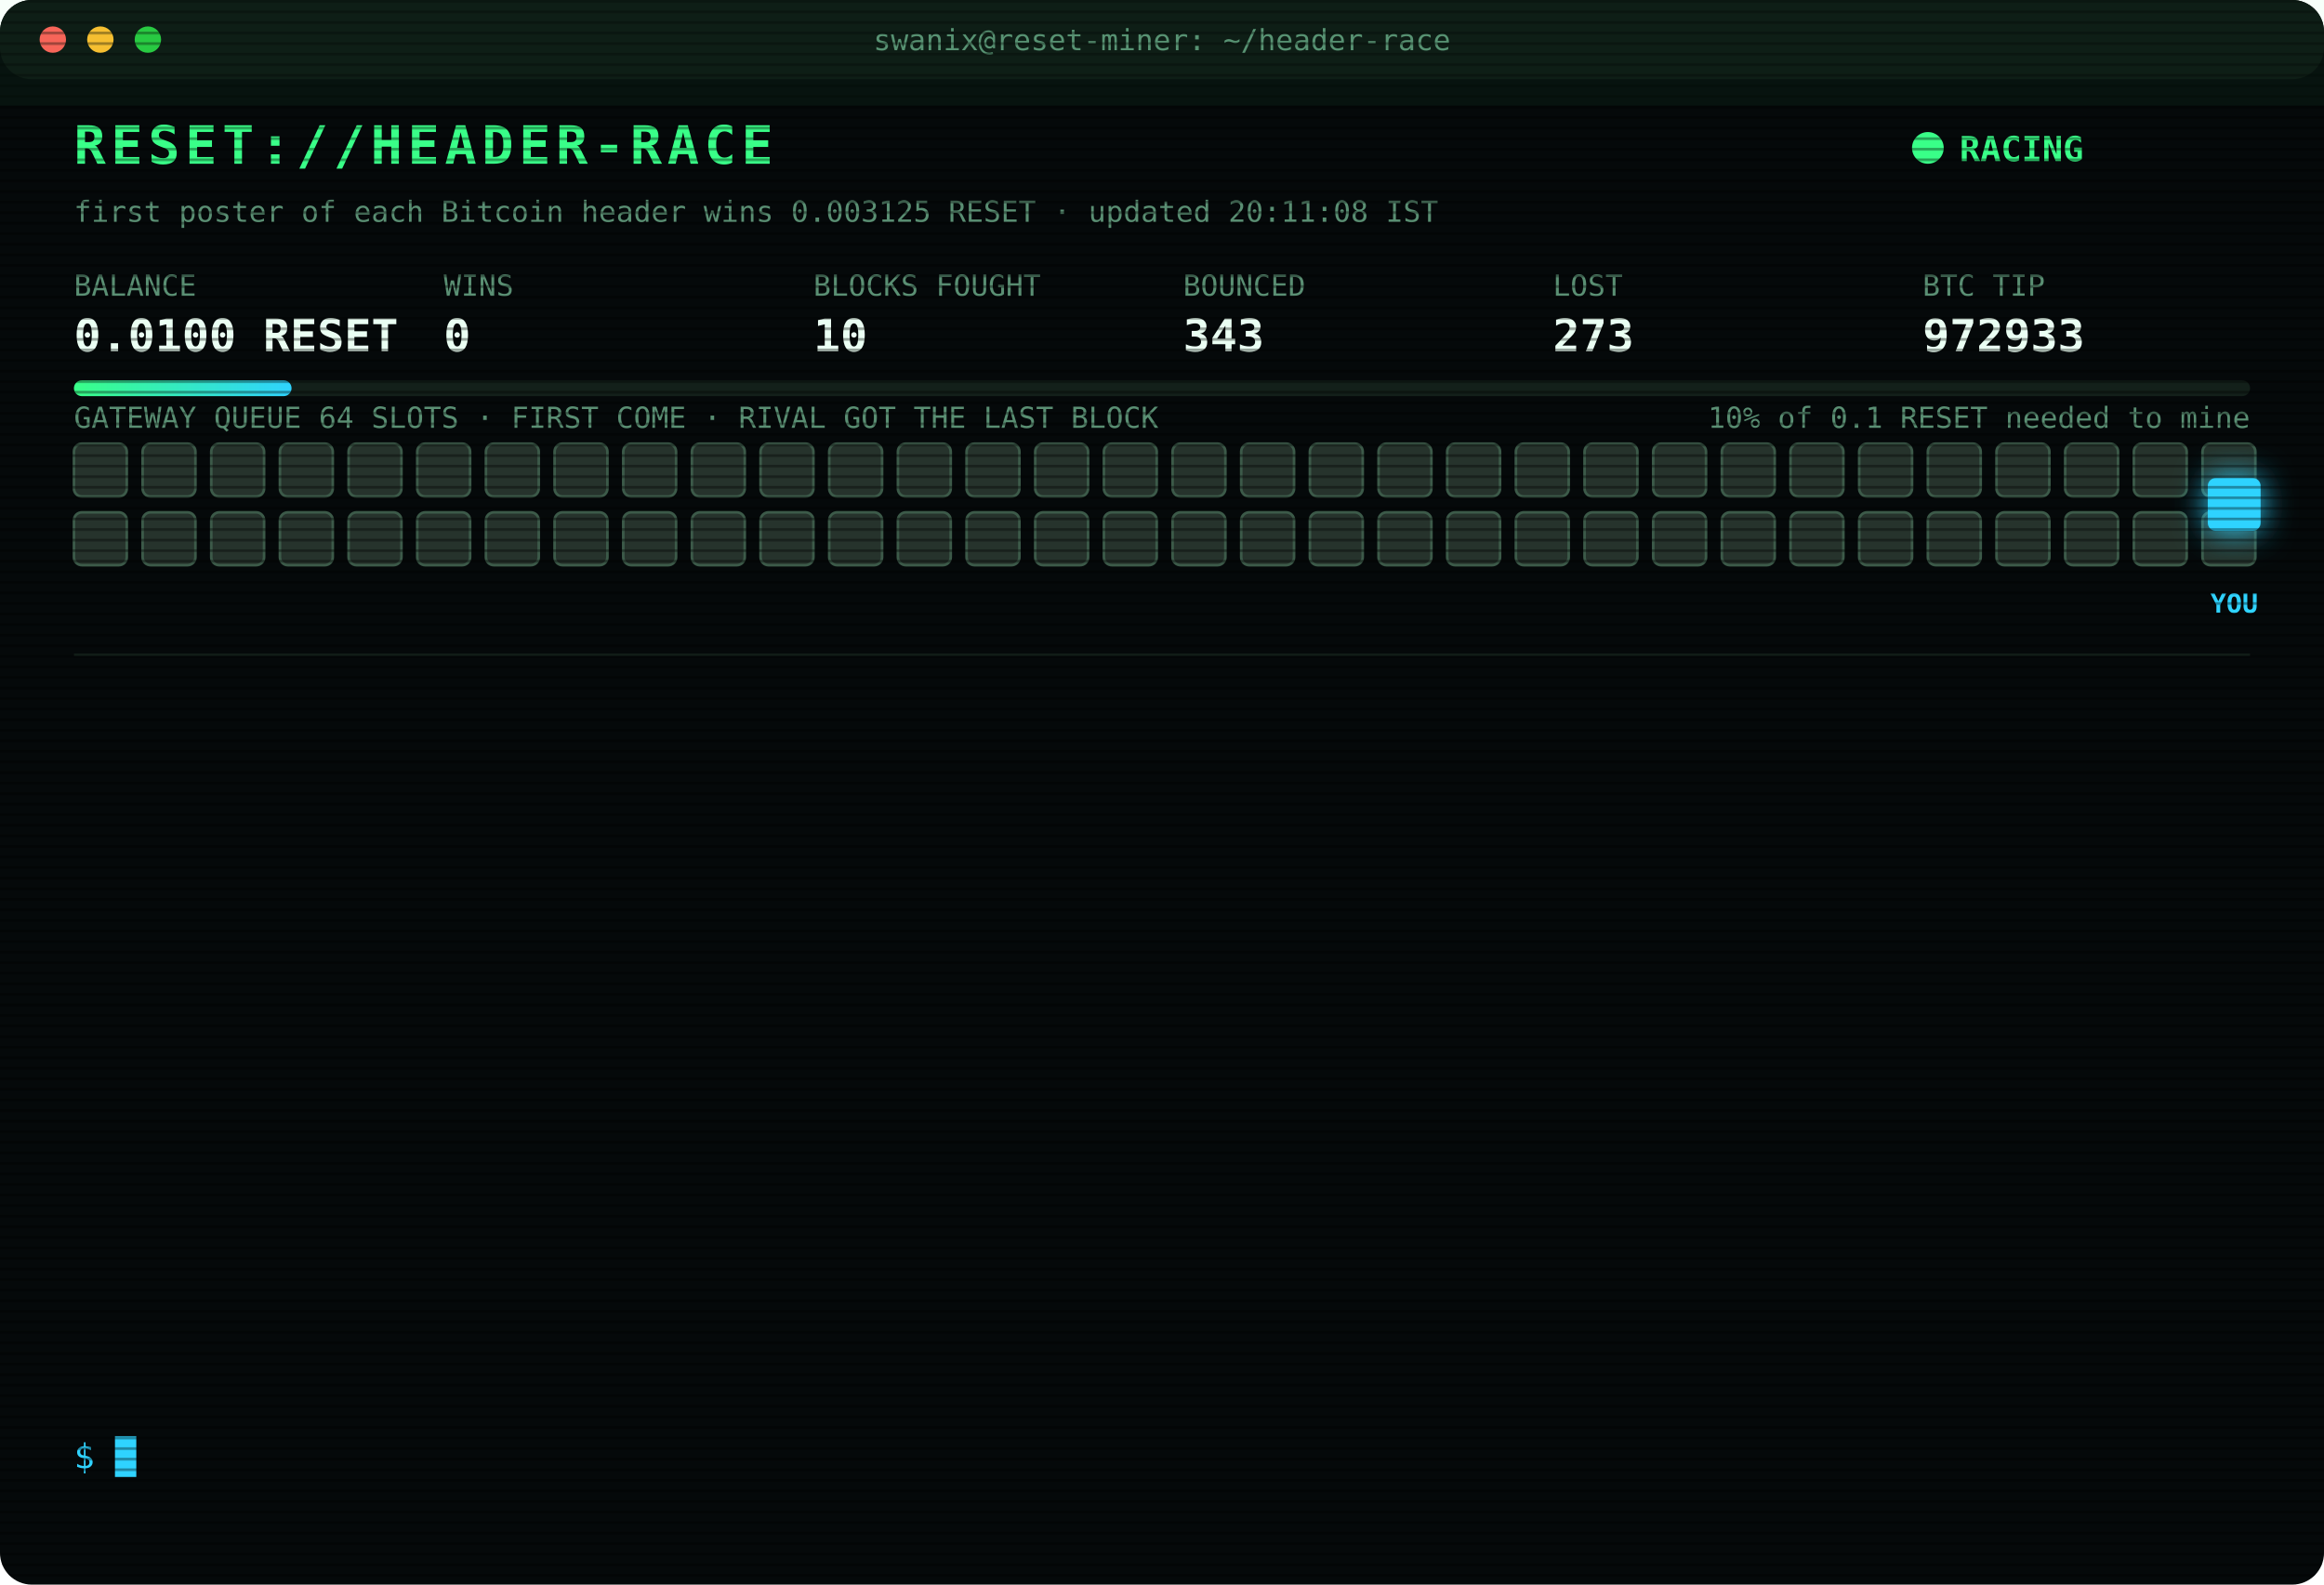
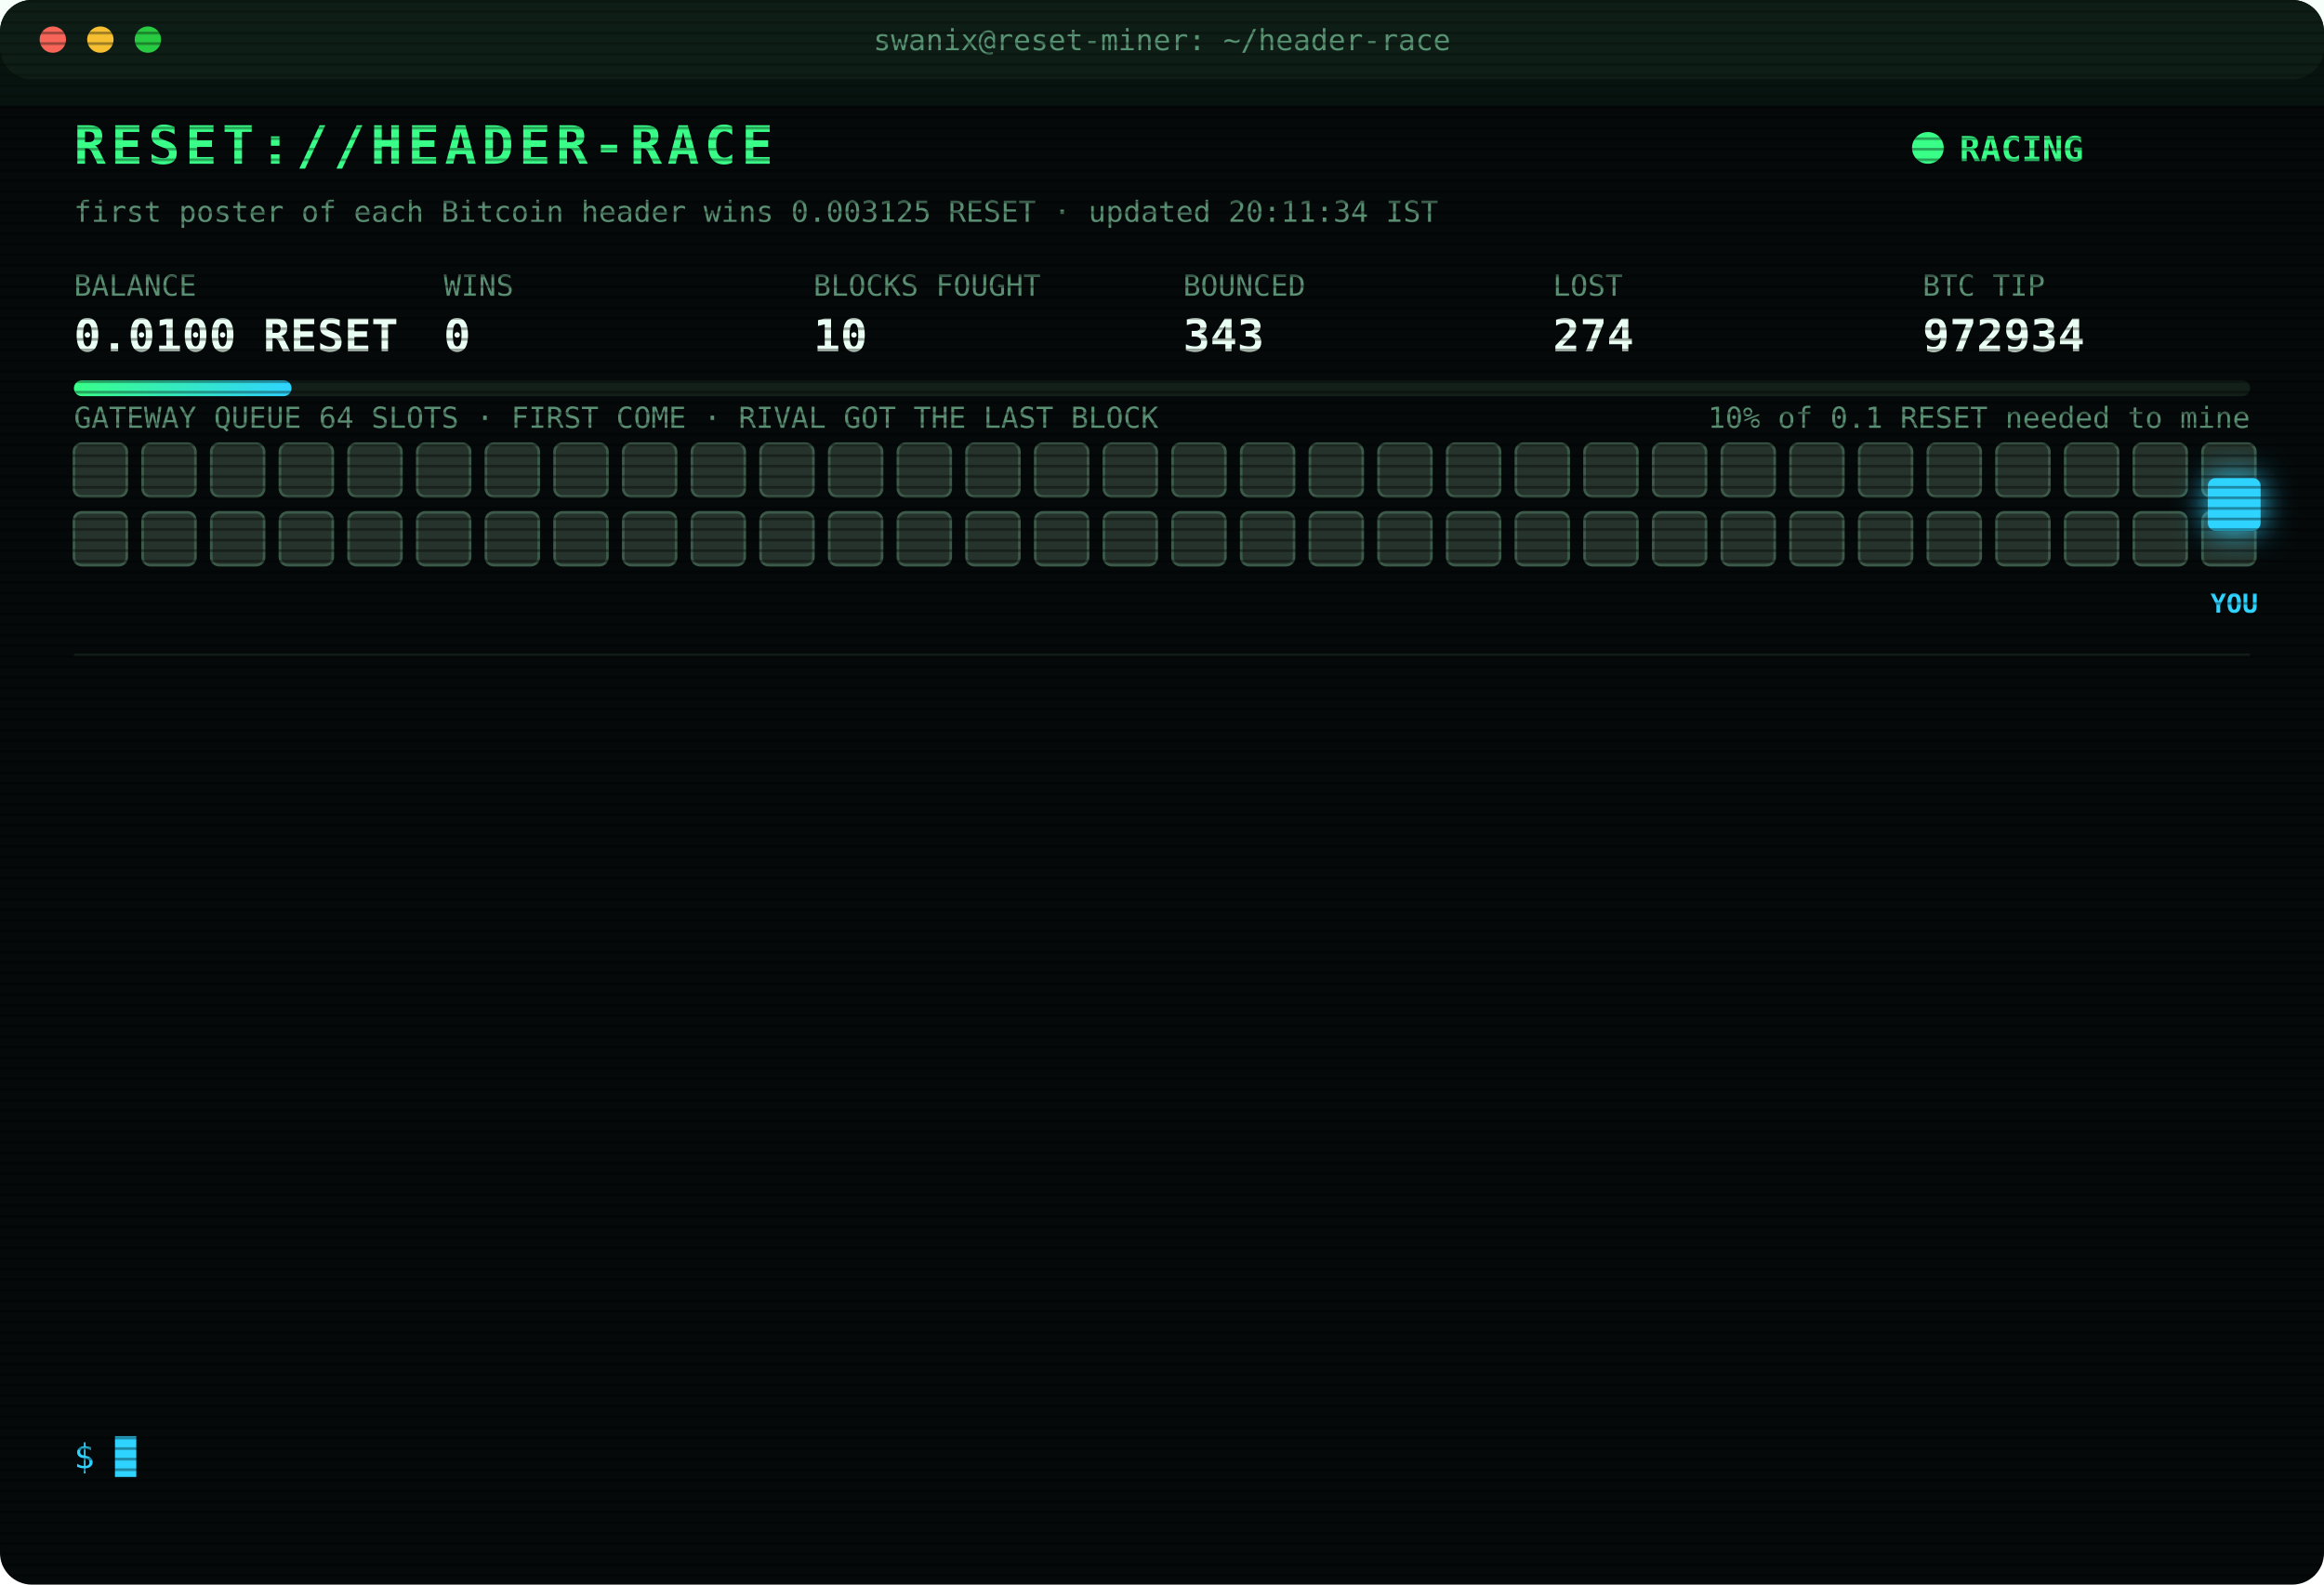
<svg xmlns="http://www.w3.org/2000/svg" width="880" height="600" viewBox="0 0 880 600" font-family="ui-monospace,SFMono-Regular,Menlo,Consolas,monospace">
  <style>
text{font-size:13px;fill:#7CFFB2}
.title{font-size:20px;font-weight:700;fill:#39FF88;letter-spacing:2px;animation:glitch 3s infinite steps(1)}
.sub{fill:#2fd3ff}.k{fill:#5a8f73;font-size:11px}.v{font-size:17px;font-weight:700;fill:#eafff3}
.ts{fill:#3f6b56}.boot{fill:#2fd3ff}.dim{fill:#5a8f73}.bad{fill:#ff4d6d}.warn{fill:#ffd23f}.mag{fill:#ff5cf0}.win{fill:#39FF88;font-weight:700}
.tag{font-size:10px;fill:#2fd3ff;font-weight:700}
.rival{fill:#26332c;stroke:#3c5a49;animation:jam 1.2s infinite alternate}
.idle{fill:#141c18;stroke:#22302a;animation:breathe 4s infinite}
.me{fill:#2fd3ff;filter:drop-shadow(0 0 6px #2fd3ff)}
.hover{animation:nudge 1.1s infinite ease-in-out}.bounce{animation:kick 1.4s infinite}
.ln{opacity:0;animation:in .4s forwards}
.cur{animation:blink 1s infinite steps(1)}
.scan{animation:scan 6s infinite linear}
.led{animation:blink 1.4s infinite}
@keyframes in{from{opacity:0;transform:translateX(-6px)}to{opacity:1;transform:none}}
@keyframes blink{50%{opacity:0}}
@keyframes jam{to{fill:#33463b}}
@keyframes breathe{50%{opacity:.4}}
@keyframes nudge{50%{transform:translateX(-10px)}}
@keyframes kick{0%,100%{transform:none}30%{transform:translateX(-14px)}55%{transform:translateX(10px) translateY(-6px)}}
@keyframes glitch{0%,92%{transform:none}93%{transform:translateX(2px);fill:#ff4d6d}95%{transform:translateX(-2px);fill:#2fd3ff}97%{transform:none}}
@keyframes scan{from{transform:translateY(-40px)}to{transform:translateY(600px)}}
</style>
  <defs>
    <pattern id="sl" width="4" height="4" patternUnits="userSpaceOnUse">
      <rect width="4" height="1" fill="#000" opacity=".35" />
    </pattern>
    <linearGradient id="bar">
      <stop offset="0" stop-color="#39FF88" />
      <stop offset="1" stop-color="#2fd3ff" />
    </linearGradient>
  </defs>
  <rect width="880" height="600" rx="12" fill="#05090a" />
  <rect width="880" height="30" rx="12" fill="#0d1512" />
  <circle cx="20" cy="15" r="5" fill="#ff5f57" />
  <circle cx="38" cy="15" r="5" fill="#febc2e" />
  <circle cx="56" cy="15" r="5" fill="#28c840" />
  <text x="440" y="19" text-anchor="middle" class="k">swanix@reset-miner: ~/header-race</text>
  <text x="28" y="62" class="title">RESET://HEADER-RACE</text>
  <circle class="led" cx="730" cy="56" r="6" fill="#39FF88" />
  <text x="742" y="61" class="win">RACING</text>
-   <text x="28" y="84" class="k">first poster of each Bitcoin header wins 0.003125 RESET · updated 20:11:08 IST</text>
+   <text x="28" y="84" class="k">first poster of each Bitcoin header wins 0.003125 RESET · updated 20:11:34 IST</text>
  <text x="28" y="112" class="k">BALANCE</text>
  <text x="28" y="133" class="v">0.0100 RESET</text>
  <text x="168" y="112" class="k">WINS</text>
  <text x="168" y="133" class="v">0</text>
  <text x="308" y="112" class="k">BLOCKS FOUGHT</text>
  <text x="308" y="133" class="v">10</text>
  <text x="448" y="112" class="k">BOUNCED</text>
  <text x="448" y="133" class="v">343</text>
  <text x="588" y="112" class="k">LOST</text>
-   <text x="588" y="133" class="v">273</text>
+   <text x="588" y="133" class="v">274</text>
  <text x="728" y="112" class="k">BTC TIP</text>
-   <text x="728" y="133" class="v">972933</text>
+   <text x="728" y="133" class="v">972934</text>
  <rect x="28" y="144" width="824" height="6" rx="3" fill="#13201a" />
  <rect x="28" y="144" width="82.4" height="6" rx="3" fill="url(#bar)" />
  <text x="852" y="162" text-anchor="end" class="k">10% of 0.1 RESET needed to mine</text>
  <text x="28" y="162" class="k">GATEWAY QUEUE 64 SLOTS · FIRST COME · RIVAL GOT THE LAST BLOCK</text>
  <rect class="rival" x="28" y="168" width="20" height="20" rx="3" style="animation-delay:0.00s" />
  <rect class="rival" x="54" y="168" width="20" height="20" rx="3" style="animation-delay:0.05s" />
  <rect class="rival" x="80" y="168" width="20" height="20" rx="3" style="animation-delay:0.10s" />
  <rect class="rival" x="106" y="168" width="20" height="20" rx="3" style="animation-delay:0.15s" />
  <rect class="rival" x="132" y="168" width="20" height="20" rx="3" style="animation-delay:0.20s" />
  <rect class="rival" x="158" y="168" width="20" height="20" rx="3" style="animation-delay:0.25s" />
  <rect class="rival" x="184" y="168" width="20" height="20" rx="3" style="animation-delay:0.30s" />
  <rect class="rival" x="210" y="168" width="20" height="20" rx="3" style="animation-delay:0.35s" />
  <rect class="rival" x="236" y="168" width="20" height="20" rx="3" style="animation-delay:0.40s" />
  <rect class="rival" x="262" y="168" width="20" height="20" rx="3" style="animation-delay:0.45s" />
  <rect class="rival" x="288" y="168" width="20" height="20" rx="3" style="animation-delay:0.50s" />
  <rect class="rival" x="314" y="168" width="20" height="20" rx="3" style="animation-delay:0.55s" />
  <rect class="rival" x="340" y="168" width="20" height="20" rx="3" style="animation-delay:0.60s" />
  <rect class="rival" x="366" y="168" width="20" height="20" rx="3" style="animation-delay:0.65s" />
  <rect class="rival" x="392" y="168" width="20" height="20" rx="3" style="animation-delay:0.70s" />
  <rect class="rival" x="418" y="168" width="20" height="20" rx="3" style="animation-delay:0.75s" />
  <rect class="rival" x="444" y="168" width="20" height="20" rx="3" style="animation-delay:0.80s" />
  <rect class="rival" x="470" y="168" width="20" height="20" rx="3" style="animation-delay:0.85s" />
  <rect class="rival" x="496" y="168" width="20" height="20" rx="3" style="animation-delay:0.90s" />
  <rect class="rival" x="522" y="168" width="20" height="20" rx="3" style="animation-delay:0.95s" />
  <rect class="rival" x="548" y="168" width="20" height="20" rx="3" style="animation-delay:1.00s" />
  <rect class="rival" x="574" y="168" width="20" height="20" rx="3" style="animation-delay:1.05s" />
  <rect class="rival" x="600" y="168" width="20" height="20" rx="3" style="animation-delay:1.10s" />
  <rect class="rival" x="626" y="168" width="20" height="20" rx="3" style="animation-delay:1.15s" />
  <rect class="rival" x="652" y="168" width="20" height="20" rx="3" style="animation-delay:1.20s" />
  <rect class="rival" x="678" y="168" width="20" height="20" rx="3" style="animation-delay:1.25s" />
  <rect class="rival" x="704" y="168" width="20" height="20" rx="3" style="animation-delay:1.30s" />
  <rect class="rival" x="730" y="168" width="20" height="20" rx="3" style="animation-delay:1.35s" />
  <rect class="rival" x="756" y="168" width="20" height="20" rx="3" style="animation-delay:1.40s" />
  <rect class="rival" x="782" y="168" width="20" height="20" rx="3" style="animation-delay:1.45s" />
  <rect class="rival" x="808" y="168" width="20" height="20" rx="3" style="animation-delay:1.50s" />
  <rect class="rival" x="834" y="168" width="20" height="20" rx="3" style="animation-delay:1.55s" />
  <rect class="rival" x="28" y="194" width="20" height="20" rx="3" style="animation-delay:1.60s" />
  <rect class="rival" x="54" y="194" width="20" height="20" rx="3" style="animation-delay:1.65s" />
  <rect class="rival" x="80" y="194" width="20" height="20" rx="3" style="animation-delay:1.70s" />
  <rect class="rival" x="106" y="194" width="20" height="20" rx="3" style="animation-delay:1.75s" />
  <rect class="rival" x="132" y="194" width="20" height="20" rx="3" style="animation-delay:1.80s" />
  <rect class="rival" x="158" y="194" width="20" height="20" rx="3" style="animation-delay:1.85s" />
  <rect class="rival" x="184" y="194" width="20" height="20" rx="3" style="animation-delay:1.90s" />
  <rect class="rival" x="210" y="194" width="20" height="20" rx="3" style="animation-delay:1.95s" />
  <rect class="rival" x="236" y="194" width="20" height="20" rx="3" style="animation-delay:2.00s" />
  <rect class="rival" x="262" y="194" width="20" height="20" rx="3" style="animation-delay:2.05s" />
  <rect class="rival" x="288" y="194" width="20" height="20" rx="3" style="animation-delay:2.10s" />
  <rect class="rival" x="314" y="194" width="20" height="20" rx="3" style="animation-delay:2.15s" />
  <rect class="rival" x="340" y="194" width="20" height="20" rx="3" style="animation-delay:2.20s" />
  <rect class="rival" x="366" y="194" width="20" height="20" rx="3" style="animation-delay:2.25s" />
  <rect class="rival" x="392" y="194" width="20" height="20" rx="3" style="animation-delay:2.30s" />
  <rect class="rival" x="418" y="194" width="20" height="20" rx="3" style="animation-delay:2.35s" />
  <rect class="rival" x="444" y="194" width="20" height="20" rx="3" style="animation-delay:2.40s" />
  <rect class="rival" x="470" y="194" width="20" height="20" rx="3" style="animation-delay:2.45s" />
  <rect class="rival" x="496" y="194" width="20" height="20" rx="3" style="animation-delay:2.50s" />
  <rect class="rival" x="522" y="194" width="20" height="20" rx="3" style="animation-delay:2.55s" />
  <rect class="rival" x="548" y="194" width="20" height="20" rx="3" style="animation-delay:2.60s" />
  <rect class="rival" x="574" y="194" width="20" height="20" rx="3" style="animation-delay:2.65s" />
  <rect class="rival" x="600" y="194" width="20" height="20" rx="3" style="animation-delay:2.70s" />
  <rect class="rival" x="626" y="194" width="20" height="20" rx="3" style="animation-delay:2.75s" />
  <rect class="rival" x="652" y="194" width="20" height="20" rx="3" style="animation-delay:2.80s" />
  <rect class="rival" x="678" y="194" width="20" height="20" rx="3" style="animation-delay:2.85s" />
  <rect class="rival" x="704" y="194" width="20" height="20" rx="3" style="animation-delay:2.90s" />
  <rect class="rival" x="730" y="194" width="20" height="20" rx="3" style="animation-delay:2.95s" />
  <rect class="rival" x="756" y="194" width="20" height="20" rx="3" style="animation-delay:3.00s" />
  <rect class="rival" x="782" y="194" width="20" height="20" rx="3" style="animation-delay:3.05s" />
  <rect class="rival" x="808" y="194" width="20" height="20" rx="3" style="animation-delay:3.10s" />
  <rect class="rival" x="834" y="194" width="20" height="20" rx="3" style="animation-delay:3.15s" />
  <g class="hover">
    <rect class="me" x="836" y="181" width="20" height="20" rx="3" />
    <text class="tag" x="846" y="232" text-anchor="middle">YOU</text>
  </g>
  <line x1="28" x2="852" y1="248" y2="248" stroke="#13201a" />
  <g class="ln" style="animation-delay:0.40s">
-     <text x="28" y="270" class="ts">18:04:57</text>
-     <text x="104" y="270" class="bad">[LOST] #972920 taken by a rival miner</text>
+     <text x="28" y="270" class="ts">18:40:08</text>
+     <text x="104" y="270" class="bad">[LOST] #972921 taken by a rival miner</text>
  </g>
  <g class="ln" style="animation-delay:0.65s">
-     <text x="28" y="292" class="ts">18:40:08</text>
-     <text x="104" y="292" class="bad">[LOST] #972921 taken by a rival miner</text>
+     <text x="28" y="292" class="ts">18:53:31</text>
+     <text x="104" y="292" class="bad">[LOST] #972922 taken by a rival miner</text>
  </g>
  <g class="ln" style="animation-delay:0.90s">
-     <text x="28" y="314" class="ts">18:53:31</text>
-     <text x="104" y="314" class="bad">[LOST] #972922 taken by a rival miner</text>
+     <text x="28" y="314" class="ts">19:01:32</text>
+     <text x="104" y="314" class="bad">[LOST] #972923 taken by a rival miner</text>
  </g>
  <g class="ln" style="animation-delay:1.15s">
-     <text x="28" y="336" class="ts">19:01:32</text>
-     <text x="104" y="336" class="bad">[LOST] #972923 taken by a rival miner</text>
+     <text x="28" y="336" class="ts">19:10:42</text>
+     <text x="104" y="336" class="dim">[STINT END] calls 747 · wins 0</text>
  </g>
  <g class="ln" style="animation-delay:1.40s">
-     <text x="28" y="358" class="ts">19:10:42</text>
-     <text x="104" y="358" class="dim">[STINT END] calls 747 · wins 0</text>
+     <text x="28" y="358" class="ts">19:15:30</text>
+     <text x="104" y="358" class="boot">[BOOT] racer v3 online · 3 feeds · stint 340m</text>
  </g>
  <g class="ln" style="animation-delay:1.65s">
-     <text x="28" y="380" class="ts">19:15:30</text>
-     <text x="104" y="380" class="boot">[BOOT] racer v3 online · 3 feeds · stint 340m</text>
+     <text x="28" y="380" class="ts">19:18:03</text>
+     <text x="104" y="380" class="bad">[LOST] #972926 taken by a rival miner</text>
  </g>
  <g class="ln" style="animation-delay:1.90s">
-     <text x="28" y="402" class="ts">19:18:03</text>
-     <text x="104" y="402" class="bad">[LOST] #972926 taken by a rival miner</text>
+     <text x="28" y="402" class="ts">19:19:36</text>
+     <text x="104" y="402" class="bad">[LOST] #972927 taken by a rival miner</text>
  </g>
  <g class="ln" style="animation-delay:2.15s">
-     <text x="28" y="424" class="ts">19:19:36</text>
-     <text x="104" y="424" class="bad">[LOST] #972927 taken by a rival miner</text>
+     <text x="28" y="424" class="ts">19:45:25</text>
+     <text x="104" y="424" class="bad">[LOST] #972928 taken by a rival miner</text>
  </g>
  <g class="ln" style="animation-delay:2.40s">
-     <text x="28" y="446" class="ts">19:45:25</text>
-     <text x="104" y="446" class="bad">[LOST] #972928 taken by a rival miner</text>
+     <text x="28" y="446" class="ts">19:50:42</text>
+     <text x="104" y="446" class="bad">[LOST] #972929 taken by a rival miner</text>
  </g>
  <g class="ln" style="animation-delay:2.65s">
-     <text x="28" y="468" class="ts">19:50:42</text>
-     <text x="104" y="468" class="bad">[LOST] #972929 taken by a rival miner</text>
+     <text x="28" y="468" class="ts">19:56:31</text>
+     <text x="104" y="468" class="bad">[LOST] #972931 taken by a rival miner</text>
  </g>
  <g class="ln" style="animation-delay:2.90s">
-     <text x="28" y="490" class="ts">19:56:31</text>
-     <text x="104" y="490" class="bad">[LOST] #972931 taken by a rival miner</text>
+     <text x="28" y="490" class="ts">20:01:08</text>
+     <text x="104" y="490" class="bad">[LOST] #972932 taken by a rival miner</text>
  </g>
  <g class="ln" style="animation-delay:3.15s">
-     <text x="28" y="512" class="ts">20:01:08</text>
-     <text x="104" y="512" class="bad">[LOST] #972932 taken by a rival miner</text>
+     <text x="28" y="512" class="ts">20:11:08</text>
+     <text x="104" y="512" class="bad">[LOST] #972933 taken by a rival miner</text>
  </g>
  <g class="ln" style="animation-delay:3.40s">
-     <text x="28" y="534" class="ts">20:11:08</text>
-     <text x="104" y="534" class="bad">[LOST] #972933 taken by a rival miner</text>
+     <text x="28" y="534" class="ts">20:11:34</text>
+     <text x="104" y="534" class="bad">[LOST] #972934 taken by a rival miner</text>
  </g>
  <text x="28" y="556" class="sub">$ <tspan class="cur">█</tspan>
  </text>
  <rect width="880" height="600" rx="12" fill="url(#sl)" pointer-events="none" />
  <rect class="scan" width="880" height="40" fill="#39FF88" opacity=".04" />
</svg>
